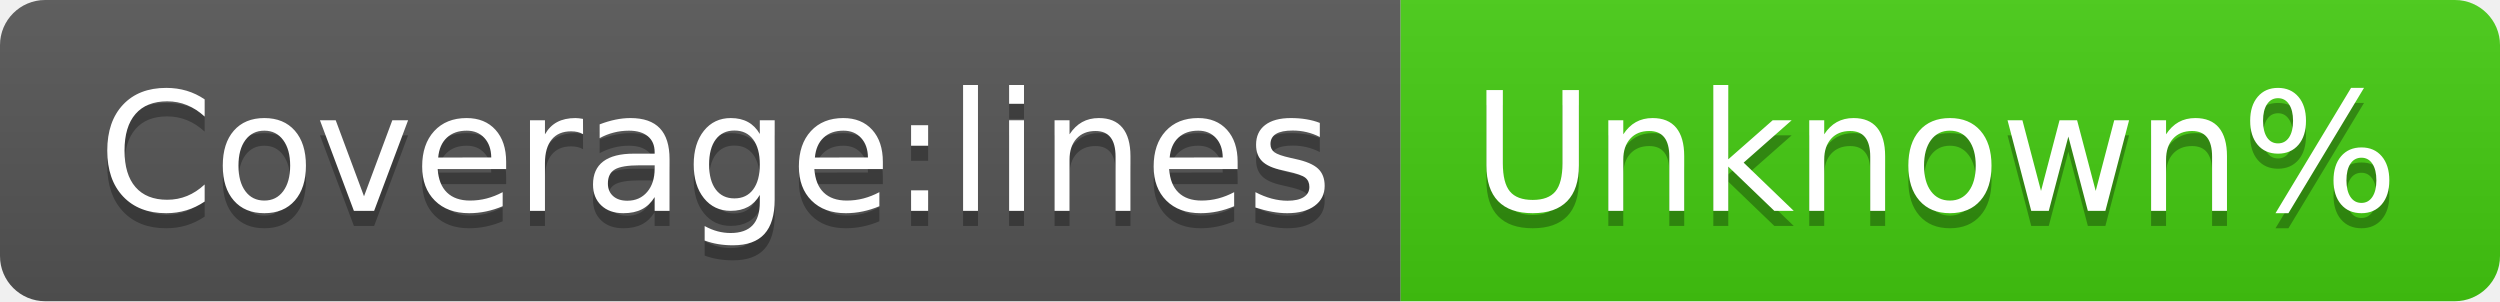
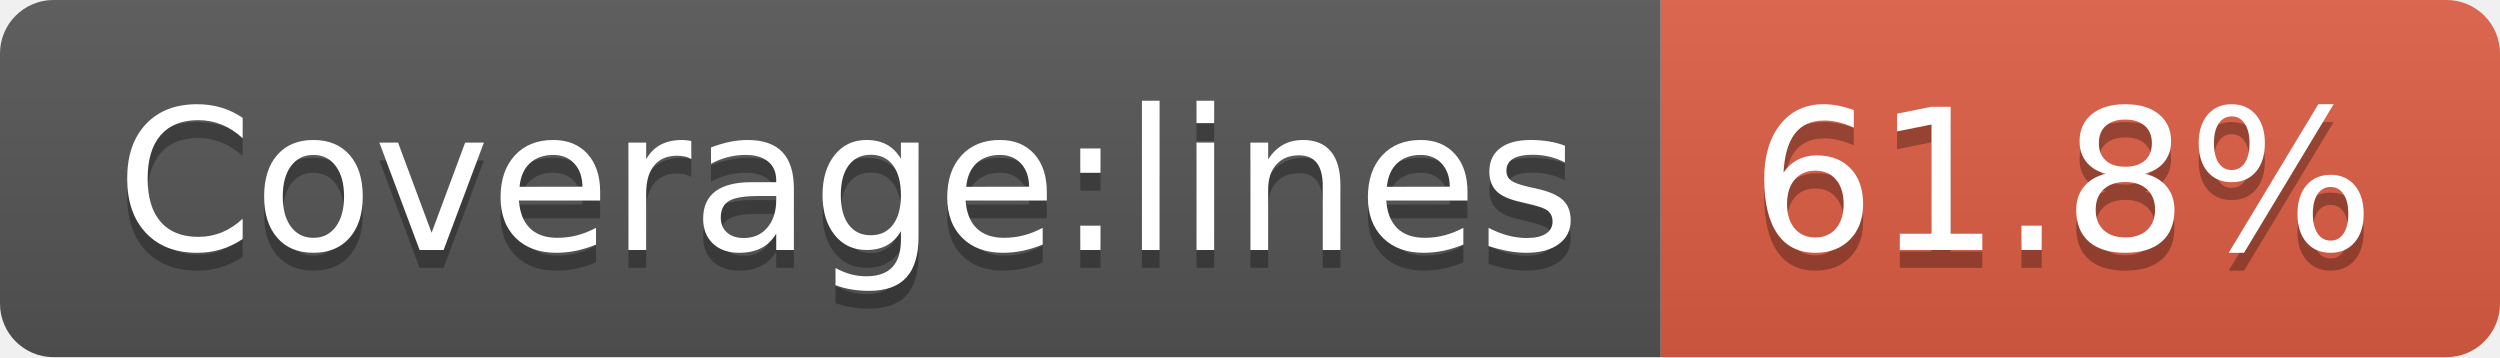
- <svg xmlns="http://www.w3.org/2000/svg" width="166" height="20" role="img" aria-label="Coverage:lines: Unknown%">
+ <svg xmlns="http://www.w3.org/2000/svg" width="140" height="20" role="img" aria-label="Coverage:lines: 61.8%">
  <linearGradient id="s" x2="0" y2="100%">
    <stop offset="0" stop-color="#bbb" stop-opacity=".1" />
    <stop offset="1" stop-opacity=".1" />
  </linearGradient>
  <clipPath id="r">
-     <rect width="166" height="20" rx="3" fill="#fff" />
+     <rect width="140" height="20" rx="3" fill="#fff" />
  </clipPath>
  <g clip-path="url(#r)">
    <rect width="93" height="20" fill="#555" />
-     <rect x="93" width="73" height="20" fill="#4c1" />
-     <rect width="166" height="20" fill="url(#s)" />
+     <rect x="93" width="47" height="20" fill="#e05d44" />
+     <rect width="140" height="20" fill="url(#s)" />
  </g>
  <g fill="#fff" text-anchor="middle" font-family="Verdana,Geneva,DejaVu Sans,sans-serif" text-rendering="geometricPrecision" font-size="110">
    <text aria-hidden="true" x="475" y="150" fill="#010101" fill-opacity=".3" transform="scale(.1)" textLength="830">Coverage:lines</text>
    <text x="475" y="140" transform="scale(.1)" fill="#fff" textLength="830">Coverage:lines</text>
-     <text aria-hidden="true" x="1285" y="150" fill="#010101" fill-opacity=".3" transform="scale(.1)" textLength="630">Unknown%</text>
-     <text x="1285" y="140" transform="scale(.1)" fill="#fff" textLength="630">Unknown%</text>
+     <text aria-hidden="true" x="1155" y="150" fill="#010101" fill-opacity=".3" transform="scale(.1)" textLength="370">61.8%</text>
+     <text x="1155" y="140" transform="scale(.1)" fill="#fff" textLength="370">61.8%</text>
  </g>
</svg>
